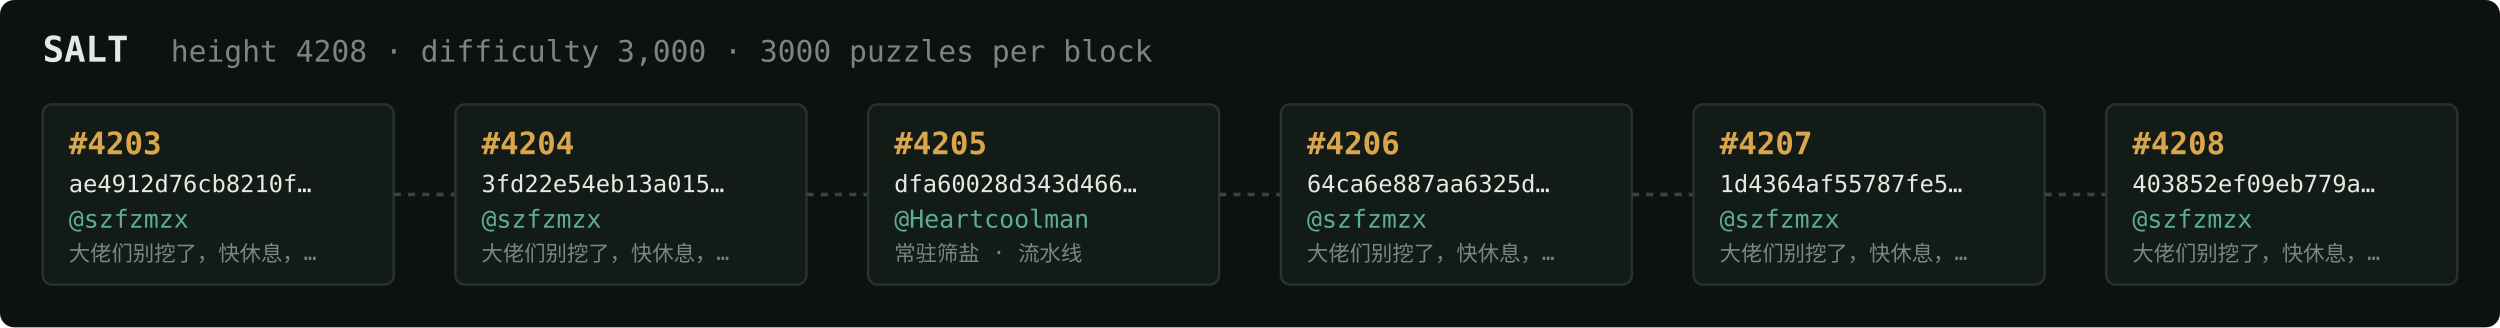
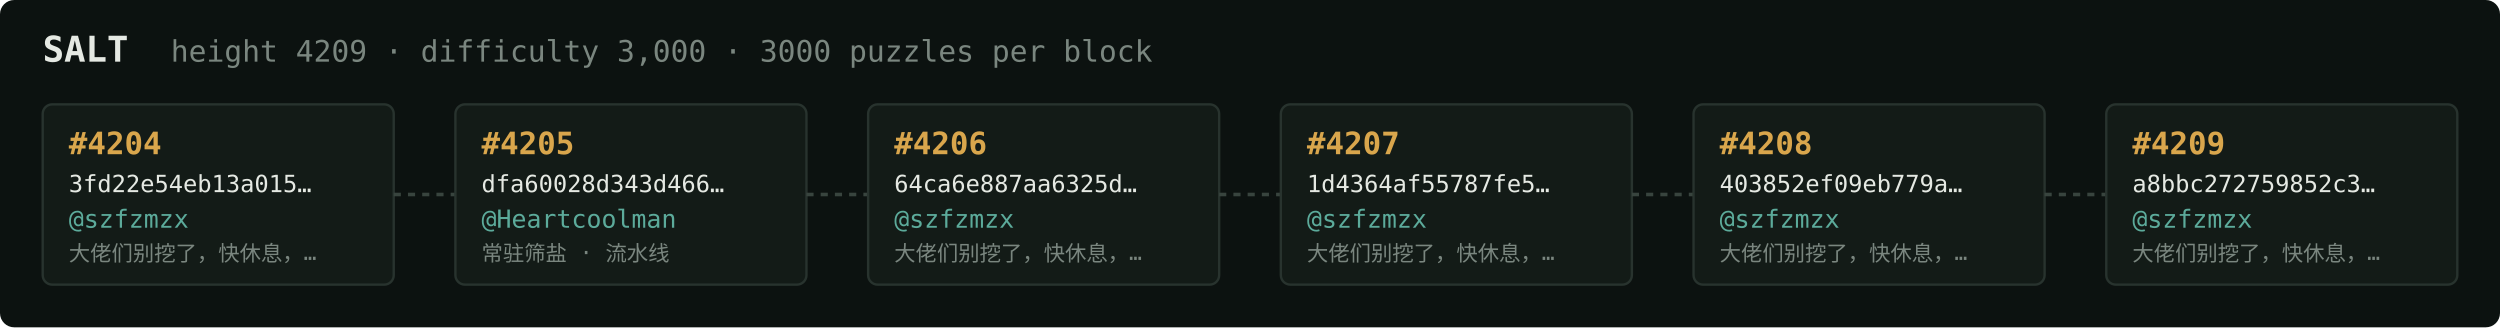
<svg xmlns="http://www.w3.org/2000/svg" width="1054" height="138" viewBox="0 0 1054 138" font-family="ui-monospace,SFMono-Regular,Menlo,monospace">
  <rect fill="#0c1210" width="1054" height="138" rx="6" />
  <text x="18" y="26" fill="#e5e9e3" font-size="15" font-weight="700">SALT</text>
-   <text x="72" y="26" fill="#7a867f" font-size="12.5">height 4208 · difficulty 3,000 · 3000 puzzles per block</text>
+   <text x="72" y="26" fill="#7a867f" font-size="12.5">height 4209 · difficulty 3,000 · 3000 puzzles per block</text>
  <rect x="18" y="44" width="148" height="76" rx="4" fill="#131b17" stroke="#28332e" stroke-width="1" />
-   <text x="29" y="65" fill="#d9a64c" font-size="13" font-weight="700">#4203</text>
-   <text x="29" y="81" fill="#e5e9e3" font-size="10">ae4912d76cb8210f…</text>
+   <text x="29" y="65" fill="#d9a64c" font-size="13" font-weight="700">#4204</text>
+   <text x="29" y="81" fill="#e5e9e3" font-size="10">3fd22e54eb13a015…</text>
  <text x="29" y="96" fill="#5cab9b" font-size="10.5">@szfzmzx</text>
  <text x="29" y="110" fill="#7a867f" font-size="9">大佬们别挖了，快休息，…</text>
  <line x1="166" y1="82.0" x2="192" y2="82.0" stroke="#38443e" stroke-width="1.5" stroke-dasharray="3 3" />
  <rect x="192" y="44" width="148" height="76" rx="4" fill="#131b17" stroke="#28332e" stroke-width="1" />
-   <text x="203" y="65" fill="#d9a64c" font-size="13" font-weight="700">#4204</text>
-   <text x="203" y="81" fill="#e5e9e3" font-size="10">3fd22e54eb13a015…</text>
-   <text x="203" y="96" fill="#5cab9b" font-size="10.5">@szfzmzx</text>
-   <text x="203" y="110" fill="#7a867f" font-size="9">大佬们别挖了，快休息，…</text>
+   <text x="203" y="65" fill="#d9a64c" font-size="13" font-weight="700">#4205</text>
+   <text x="203" y="81" fill="#e5e9e3" font-size="10">dfa60028d343d466…</text>
+   <text x="203" y="96" fill="#5cab9b" font-size="10.5">@Heartcoolman</text>
+   <text x="203" y="110" fill="#7a867f" font-size="9">常驻筛盐 · 流水线</text>
  <line x1="340" y1="82.0" x2="366" y2="82.0" stroke="#38443e" stroke-width="1.5" stroke-dasharray="3 3" />
  <rect x="366" y="44" width="148" height="76" rx="4" fill="#131b17" stroke="#28332e" stroke-width="1" />
-   <text x="377" y="65" fill="#d9a64c" font-size="13" font-weight="700">#4205</text>
-   <text x="377" y="81" fill="#e5e9e3" font-size="10">dfa60028d343d466…</text>
-   <text x="377" y="96" fill="#5cab9b" font-size="10.5">@Heartcoolman</text>
-   <text x="377" y="110" fill="#7a867f" font-size="9">常驻筛盐 · 流水线</text>
+   <text x="377" y="65" fill="#d9a64c" font-size="13" font-weight="700">#4206</text>
+   <text x="377" y="81" fill="#e5e9e3" font-size="10">64ca6e887aa6325d…</text>
+   <text x="377" y="96" fill="#5cab9b" font-size="10.5">@szfzmzx</text>
+   <text x="377" y="110" fill="#7a867f" font-size="9">大佬们别挖了，快休息，…</text>
  <line x1="514" y1="82.0" x2="540" y2="82.0" stroke="#38443e" stroke-width="1.5" stroke-dasharray="3 3" />
  <rect x="540" y="44" width="148" height="76" rx="4" fill="#131b17" stroke="#28332e" stroke-width="1" />
-   <text x="551" y="65" fill="#d9a64c" font-size="13" font-weight="700">#4206</text>
-   <text x="551" y="81" fill="#e5e9e3" font-size="10">64ca6e887aa6325d…</text>
+   <text x="551" y="65" fill="#d9a64c" font-size="13" font-weight="700">#4207</text>
+   <text x="551" y="81" fill="#e5e9e3" font-size="10">1d4364af55787fe5…</text>
  <text x="551" y="96" fill="#5cab9b" font-size="10.5">@szfzmzx</text>
  <text x="551" y="110" fill="#7a867f" font-size="9">大佬们别挖了，快休息，…</text>
  <line x1="688" y1="82.0" x2="714" y2="82.0" stroke="#38443e" stroke-width="1.5" stroke-dasharray="3 3" />
  <rect x="714" y="44" width="148" height="76" rx="4" fill="#131b17" stroke="#28332e" stroke-width="1" />
-   <text x="725" y="65" fill="#d9a64c" font-size="13" font-weight="700">#4207</text>
-   <text x="725" y="81" fill="#e5e9e3" font-size="10">1d4364af55787fe5…</text>
+   <text x="725" y="65" fill="#d9a64c" font-size="13" font-weight="700">#4208</text>
+   <text x="725" y="81" fill="#e5e9e3" font-size="10">403852ef09eb779a…</text>
  <text x="725" y="96" fill="#5cab9b" font-size="10.5">@szfzmzx</text>
  <text x="725" y="110" fill="#7a867f" font-size="9">大佬们别挖了，快休息，…</text>
  <line x1="862" y1="82.0" x2="888" y2="82.0" stroke="#38443e" stroke-width="1.5" stroke-dasharray="3 3" />
  <rect x="888" y="44" width="148" height="76" rx="4" fill="#131b17" stroke="#28332e" stroke-width="1" />
-   <text x="899" y="65" fill="#d9a64c" font-size="13" font-weight="700">#4208</text>
-   <text x="899" y="81" fill="#e5e9e3" font-size="10">403852ef09eb779a…</text>
+   <text x="899" y="65" fill="#d9a64c" font-size="13" font-weight="700">#4209</text>
+   <text x="899" y="81" fill="#e5e9e3" font-size="10">a8bbc272759852c3…</text>
  <text x="899" y="96" fill="#5cab9b" font-size="10.5">@szfzmzx</text>
  <text x="899" y="110" fill="#7a867f" font-size="9">大佬们别挖了，快休息，…</text>
</svg>
